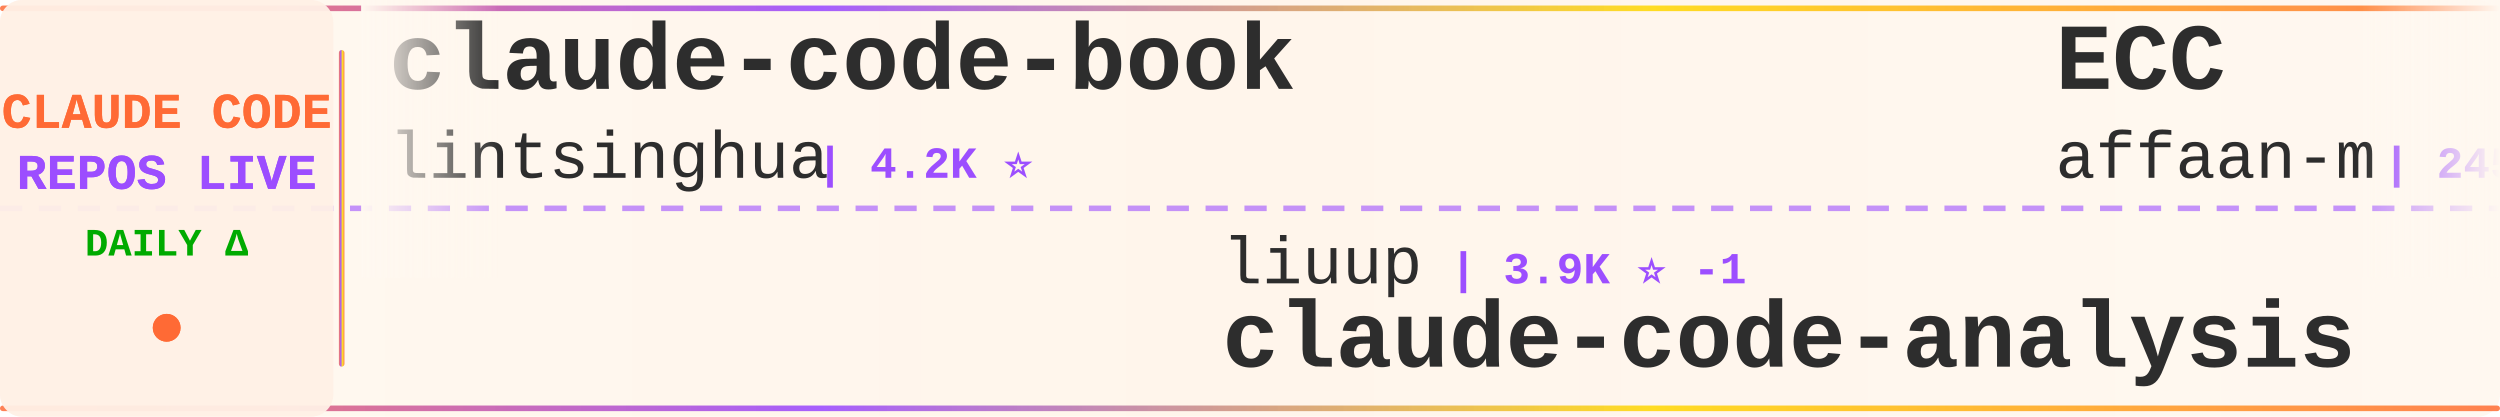
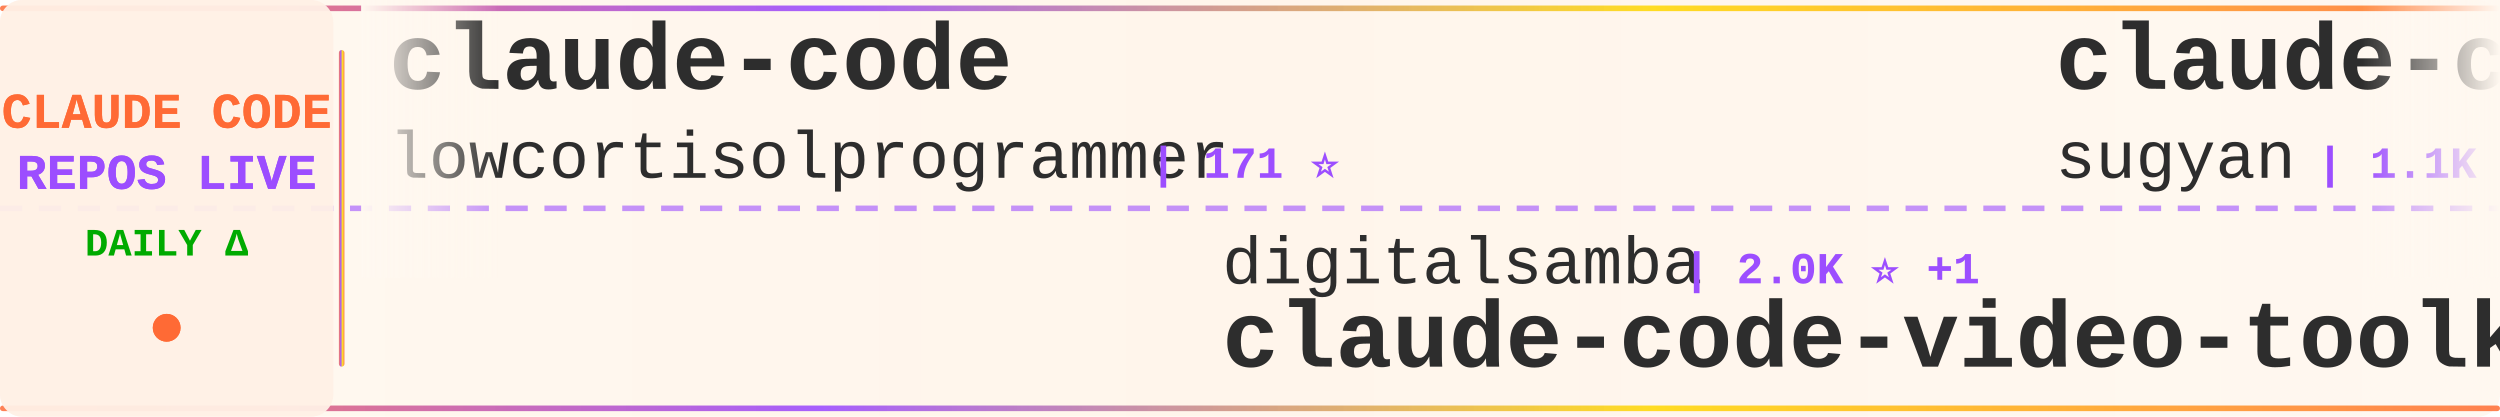
<svg xmlns="http://www.w3.org/2000/svg" width="900" height="150">
  <defs>
    <linearGradient id="tickerBg" x1="0%" y1="0%" x2="100%" y2="0%">
      <stop offset="0%" style="stop-color:#fff8f0;stop-opacity:0.98" />
      <stop offset="50%" style="stop-color:#fff5eb;stop-opacity:1" />
      <stop offset="100%" style="stop-color:#fff8f0;stop-opacity:0.98" />
    </linearGradient>
    <linearGradient id="borderGrad" x1="0%" y1="0%" x2="100%" y2="0%">
      <stop offset="0%" style="stop-color:#FF6B35;stop-opacity:0.85">
        <animate attributeName="stop-opacity" values="0.85;1;0.85" dur="2s" repeatCount="indefinite" />
      </stop>
      <stop offset="33%" style="stop-color:#9C4EFF;stop-opacity:0.9">
        <animate attributeName="stop-opacity" values="0.9;1;0.9" dur="2.2s" repeatCount="indefinite" />
      </stop>
      <stop offset="66%" style="stop-color:#FFD700;stop-opacity:0.85">
        <animate attributeName="stop-opacity" values="0.85;1;0.85" dur="1.8s" repeatCount="indefinite" />
      </stop>
      <stop offset="100%" style="stop-color:#FF6B35;stop-opacity:0.85">
        <animate attributeName="stop-opacity" values="0.85;1;0.85" dur="2s" repeatCount="indefinite" />
      </stop>
    </linearGradient>
    <filter id="textGlow">
      <feGaussianBlur stdDeviation="0.15" result="coloredBlur" />
      <feMerge>
        <feMergeNode in="coloredBlur" />
        <feMergeNode in="SourceGraphic" />
      </feMerge>
    </filter>
    <filter id="metricGlow">
      <feGaussianBlur stdDeviation="0.2" result="coloredBlur" />
      <feMerge>
        <feMergeNode in="coloredBlur" />
        <feMergeNode in="SourceGraphic" />
      </feMerge>
    </filter>
    <linearGradient id="leftFade" x1="0%" y1="0%" x2="100%" y2="0%">
      <stop offset="0%" style="stop-color:#fff8f0;stop-opacity:1" />
      <stop offset="100%" style="stop-color:#fff8f0;stop-opacity:0" />
    </linearGradient>
    <linearGradient id="rightFade" x1="0%" y1="0%" x2="100%" y2="0%">
      <stop offset="0%" style="stop-color:#fff8f0;stop-opacity:0" />
      <stop offset="100%" style="stop-color:#fff8f0;stop-opacity:1" />
    </linearGradient>
  </defs>
  <rect width="900" height="150" fill="url(#tickerBg)" rx="8" />
  <rect x="0" y="2" width="900" height="2" fill="url(#borderGrad)" rx="1" />
  <rect x="0" y="146" width="900" height="2" fill="url(#borderGrad)" rx="1" />
  <line x1="0" y1="75" x2="900" y2="75" stroke="#9C4EFF" stroke-width="2" stroke-dasharray="8 6" opacity="0.6" />
  <rect x="0" y="0" width="120" height="150" fill="#fff0e6" opacity="0.95" rx="8" />
  <text x="60" y="46" font-family="'Courier New', monospace" font-size="18" font-weight="bold" fill="#FF6B35" text-anchor="middle" filter="url(#textGlow)">
    CLAUDE CODE
  </text>
  <text x="60" y="68" font-family="'Courier New', monospace" font-size="18" font-weight="bold" fill="#9C4EFF" text-anchor="middle" filter="url(#textGlow)">
    REPOS LIVE
  </text>
  <text x="60" y="92" font-family="'Courier New', monospace" font-size="14" font-weight="bold" fill="#00aa00" text-anchor="middle">
    DAILY Δ
  </text>
  <circle cx="60" cy="118" r="5" fill="#FF6B35" filter="url(#metricGlow)">
    <animate attributeName="r" values="4;6;4" dur="1.5s" repeatCount="indefinite" />
    <animate attributeName="opacity" values="0.6;1;0.6" dur="1.5s" repeatCount="indefinite" />
  </circle>
  <rect x="122" y="18" width="2" height="114" fill="url(#borderGrad)" rx="1" />
  <clipPath id="tickerClip">
    <rect x="130" y="0" width="770" height="150" />
  </clipPath>
  <g clip-path="url(#tickerClip)">
    <g id="tickerItems">
      <animateTransform attributeName="transform" attributeType="XML" type="translate" from="0 0" to="-3000 0" dur="54s" repeatCount="indefinite" />
      <g transform="translate(0, 0)">
-         <text x="140" y="32" font-family="'Courier New', monospace" font-size="34" font-weight="bold" fill="#2d2d2d">claude-code-book</text>
-         <text x="140" y="64" font-family="'Courier New', monospace" font-size="24" font-weight="normal" fill="#2d2d2d" opacity="1.0">lintsinghua</text>
-         <text x="294" y="64" font-family="'Courier New', monospace" font-size="16" font-weight="bold" fill="#9C4EFF"> | 4.2K ⭐</text>
+         <text x="140" y="32" font-family="'Courier New', monospace" font-size="34" font-weight="bold" fill="#2d2d2d">claude-code</text>
+         <text x="140" y="64" font-family="'Courier New', monospace" font-size="24" font-weight="normal" fill="#2d2d2d" opacity="1.0">lowcortisolprogrammer</text>
+         <text x="414" y="64" font-family="'Courier New', monospace" font-size="16" font-weight="bold" fill="#9C4EFF"> | 171 ⭐</text>
      </g>
      <g transform="translate(300, 0)">
-         <text x="140" y="102" font-family="'Courier New', monospace" font-size="24" font-weight="normal" fill="#2d2d2d" opacity="1.0">liuup</text>
-         <text x="222" y="102" font-family="'Courier New', monospace" font-size="16" font-weight="bold" fill="#9C4EFF"> | 3.9K ⭐ -1</text>
-         <text x="140" y="132" font-family="'Courier New', monospace" font-size="34" font-weight="bold" fill="#2d2d2d">claude-code-analysis</text>
+         <text x="140" y="102" font-family="'Courier New', monospace" font-size="24" font-weight="normal" fill="#2d2d2d" opacity="1.0">digitalsamba</text>
+         <text x="306" y="102" font-family="'Courier New', monospace" font-size="16" font-weight="bold" fill="#9C4EFF"> | 2.0K ⭐ +1</text>
+         <text x="140" y="132" font-family="'Courier New', monospace" font-size="34" font-weight="bold" fill="#2d2d2d">claude-code-video-toolki...</text>
      </g>
      <g transform="translate(600, 0)">
-         <text x="140" y="32" font-family="'Courier New', monospace" font-size="34" font-weight="bold" fill="#2d2d2d">ECC</text>
-         <text x="140" y="64" font-family="'Courier New', monospace" font-size="24" font-weight="normal" fill="#2d2d2d" opacity="1.0">affaan-m</text>
-         <text x="258" y="64" font-family="'Courier New', monospace" font-size="16" font-weight="bold" fill="#9C4EFF"> | 245.3K ⭐ +113</text>
+         <text x="140" y="32" font-family="'Courier New', monospace" font-size="34" font-weight="bold" fill="#2d2d2d">claude-code-webui</text>
+         <text x="140" y="64" font-family="'Courier New', monospace" font-size="24" font-weight="normal" fill="#2d2d2d" opacity="1.0">sugyan</text>
+         <text x="234" y="64" font-family="'Courier New', monospace" font-size="16" font-weight="bold" fill="#9C4EFF"> | 1.1K ⭐</text>
      </g>
      <g transform="translate(900, 0)">
-         <text x="140" y="102" font-family="'Courier New', monospace" font-size="24" font-weight="normal" fill="#2d2d2d" opacity="1.0">hangsman</text>
-         <text x="258" y="102" font-family="'Courier New', monospace" font-size="16" font-weight="bold" fill="#9C4EFF"> | 792 ⭐</text>
-         <text x="140" y="132" font-family="'Courier New', monospace" font-size="34" font-weight="bold" fill="#2d2d2d">claude-code-source</text>
+         <text x="140" y="102" font-family="'Courier New', monospace" font-size="24" font-weight="normal" fill="#2d2d2d" opacity="1.0">Yuyz0112</text>
+         <text x="258" y="102" font-family="'Courier New', monospace" font-size="16" font-weight="bold" fill="#9C4EFF"> | 2.4K ⭐</text>
+         <text x="140" y="132" font-family="'Courier New', monospace" font-size="34" font-weight="bold" fill="#2d2d2d">claude-code-reverse</text>
      </g>
      <g transform="translate(1200, 0)">
-         <text x="140" y="32" font-family="'Courier New', monospace" font-size="34" font-weight="bold" fill="#2d2d2d">oh-my-claudecode</text>
-         <text x="140" y="64" font-family="'Courier New', monospace" font-size="24" font-weight="normal" fill="#2d2d2d" opacity="1.0">Yeachan-Heo</text>
-         <text x="294" y="64" font-family="'Courier New', monospace" font-size="16" font-weight="bold" fill="#9C4EFF"> | 38.9K ⭐ +1</text>
+         <text x="140" y="32" font-family="'Courier New', monospace" font-size="34" font-weight="bold" fill="#2d2d2d">claude-code</text>
+         <text x="140" y="64" font-family="'Courier New', monospace" font-size="24" font-weight="normal" fill="#2d2d2d" opacity="1.0">ochamber</text>
+         <text x="258" y="64" font-family="'Courier New', monospace" font-size="16" font-weight="bold" fill="#9C4EFF"> | 1 ⭐</text>
      </g>
      <g transform="translate(1500, 0)">
-         <text x="140" y="102" font-family="'Courier New', monospace" font-size="24" font-weight="normal" fill="#2d2d2d" opacity="1.0">JrCx7scC</text>
-         <text x="258" y="102" font-family="'Courier New', monospace" font-size="16" font-weight="bold" fill="#9C4EFF"> | 375 ⭐</text>
-         <text x="140" y="132" font-family="'Courier New', monospace" font-size="34" font-weight="bold" fill="#2d2d2d">claude-code-source</text>
+         <text x="140" y="102" font-family="'Courier New', monospace" font-size="24" font-weight="normal" fill="#2d2d2d" opacity="1.0">AICoderTudou</text>
+         <text x="306" y="102" font-family="'Courier New', monospace" font-size="16" font-weight="bold" fill="#9C4EFF"> | 495 ⭐</text>
+         <text x="140" y="132" font-family="'Courier New', monospace" font-size="34" font-weight="bold" fill="#2d2d2d">claude-code-tudou</text>
      </g>
      <g transform="translate(1800, 0)">
-         <text x="140" y="32" font-family="'Courier New', monospace" font-size="34" font-weight="bold" fill="#2d2d2d">claude-code-engineering</text>
-         <text x="140" y="64" font-family="'Courier New', monospace" font-size="24" font-weight="normal" fill="#2d2d2d" opacity="1.0">huangjia2019</text>
-         <text x="306" y="64" font-family="'Courier New', monospace" font-size="16" font-weight="bold" fill="#9C4EFF"> | 1.1K ⭐</text>
+         <text x="140" y="32" font-family="'Courier New', monospace" font-size="34" font-weight="bold" fill="#2d2d2d">claude-coder</text>
+         <text x="140" y="64" font-family="'Courier New', monospace" font-size="24" font-weight="normal" fill="#2d2d2d" opacity="1.0">kodu-ai</text>
+         <text x="246" y="64" font-family="'Courier New', monospace" font-size="16" font-weight="bold" fill="#9C4EFF"> | 5.2K ⭐ -1</text>
      </g>
      <g transform="translate(2100, 0)">
-         <text x="140" y="102" font-family="'Courier New', monospace" font-size="24" font-weight="normal" fill="#2d2d2d" opacity="1.0">WorldFlowAI</text>
-         <text x="294" y="102" font-family="'Courier New', monospace" font-size="16" font-weight="bold" fill="#9C4EFF"> | 1.9K ⭐ +5</text>
-         <text x="140" y="132" font-family="'Courier New', monospace" font-size="34" font-weight="bold" fill="#2d2d2d">everything-claude-code</text>
+         <text x="140" y="102" font-family="'Courier New', monospace" font-size="24" font-weight="normal" fill="#2d2d2d" opacity="1.0">guanshan</text>
+         <text x="258" y="102" font-family="'Courier New', monospace" font-size="16" font-weight="bold" fill="#9C4EFF"> | 61 ⭐</text>
+         <text x="140" y="132" font-family="'Courier New', monospace" font-size="34" font-weight="bold" fill="#2d2d2d">ClaudeCode</text>
      </g>
      <g transform="translate(2400, 0)">
-         <text x="140" y="32" font-family="'Courier New', monospace" font-size="34" font-weight="bold" fill="#2d2d2d">claude-code-cheat-sheet</text>
-         <text x="140" y="64" font-family="'Courier New', monospace" font-size="24" font-weight="normal" fill="#2d2d2d" opacity="1.0">Njengah</text>
-         <text x="246" y="64" font-family="'Courier New', monospace" font-size="16" font-weight="bold" fill="#9C4EFF"> | 1.9K ⭐</text>
+         <text x="140" y="32" font-family="'Courier New', monospace" font-size="34" font-weight="bold" fill="#2d2d2d">edmunds-claude-code</text>
+         <text x="140" y="64" font-family="'Courier New', monospace" font-size="24" font-weight="normal" fill="#2d2d2d" opacity="1.0">edmund-io</text>
+         <text x="270" y="64" font-family="'Courier New', monospace" font-size="16" font-weight="bold" fill="#9C4EFF"> | 1.5K ⭐ -1</text>
      </g>
      <g transform="translate(2700, 0)">
-         <text x="140" y="102" font-family="'Courier New', monospace" font-size="24" font-weight="normal" fill="#2d2d2d" opacity="1.0">wanshuiyin</text>
-         <text x="282" y="102" font-family="'Courier New', monospace" font-size="16" font-weight="bold" fill="#9C4EFF"> | 15.5K ⭐ +9</text>
-         <text x="140" y="132" font-family="'Courier New', monospace" font-size="34" font-weight="bold" fill="#2d2d2d">Auto-claude-code-researc...</text>
+         <text x="140" y="102" font-family="'Courier New', monospace" font-size="24" font-weight="normal" fill="#2d2d2d" opacity="1.0">darcyegb</text>
+         <text x="258" y="102" font-family="'Courier New', monospace" font-size="16" font-weight="bold" fill="#9C4EFF"> | 759 ⭐</text>
+         <text x="140" y="132" font-family="'Courier New', monospace" font-size="34" font-weight="bold" fill="#2d2d2d">ClaudeCodeAgents</text>
      </g>
      <g transform="translate(3000, 0)">
-         <text x="140" y="32" font-family="'Courier New', monospace" font-size="34" font-weight="bold" fill="#2d2d2d">claude-code-book</text>
-         <text x="140" y="64" font-family="'Courier New', monospace" font-size="24" font-weight="normal" fill="#2d2d2d" opacity="1.0">lintsinghua</text>
-         <text x="294" y="64" font-family="'Courier New', monospace" font-size="16" font-weight="bold" fill="#9C4EFF"> | 4.2K ⭐</text>
+         <text x="140" y="32" font-family="'Courier New', monospace" font-size="34" font-weight="bold" fill="#2d2d2d">claude-code</text>
+         <text x="140" y="64" font-family="'Courier New', monospace" font-size="24" font-weight="normal" fill="#2d2d2d" opacity="1.0">lowcortisolprogrammer</text>
+         <text x="414" y="64" font-family="'Courier New', monospace" font-size="16" font-weight="bold" fill="#9C4EFF"> | 171 ⭐</text>
      </g>
      <g transform="translate(3300, 0)">
-         <text x="140" y="102" font-family="'Courier New', monospace" font-size="24" font-weight="normal" fill="#2d2d2d" opacity="1.0">liuup</text>
-         <text x="222" y="102" font-family="'Courier New', monospace" font-size="16" font-weight="bold" fill="#9C4EFF"> | 3.9K ⭐ -1</text>
-         <text x="140" y="132" font-family="'Courier New', monospace" font-size="34" font-weight="bold" fill="#2d2d2d">claude-code-analysis</text>
+         <text x="140" y="102" font-family="'Courier New', monospace" font-size="24" font-weight="normal" fill="#2d2d2d" opacity="1.0">digitalsamba</text>
+         <text x="306" y="102" font-family="'Courier New', monospace" font-size="16" font-weight="bold" fill="#9C4EFF"> | 2.0K ⭐ +1</text>
+         <text x="140" y="132" font-family="'Courier New', monospace" font-size="34" font-weight="bold" fill="#2d2d2d">claude-code-video-toolki...</text>
      </g>
      <g transform="translate(3600, 0)">
-         <text x="140" y="32" font-family="'Courier New', monospace" font-size="34" font-weight="bold" fill="#2d2d2d">ECC</text>
-         <text x="140" y="64" font-family="'Courier New', monospace" font-size="24" font-weight="normal" fill="#2d2d2d" opacity="1.0">affaan-m</text>
-         <text x="258" y="64" font-family="'Courier New', monospace" font-size="16" font-weight="bold" fill="#9C4EFF"> | 245.3K ⭐ +113</text>
+         <text x="140" y="32" font-family="'Courier New', monospace" font-size="34" font-weight="bold" fill="#2d2d2d">claude-code-webui</text>
+         <text x="140" y="64" font-family="'Courier New', monospace" font-size="24" font-weight="normal" fill="#2d2d2d" opacity="1.0">sugyan</text>
+         <text x="234" y="64" font-family="'Courier New', monospace" font-size="16" font-weight="bold" fill="#9C4EFF"> | 1.1K ⭐</text>
      </g>
      <g transform="translate(3900, 0)">
-         <text x="140" y="102" font-family="'Courier New', monospace" font-size="24" font-weight="normal" fill="#2d2d2d" opacity="1.0">hangsman</text>
-         <text x="258" y="102" font-family="'Courier New', monospace" font-size="16" font-weight="bold" fill="#9C4EFF"> | 792 ⭐</text>
-         <text x="140" y="132" font-family="'Courier New', monospace" font-size="34" font-weight="bold" fill="#2d2d2d">claude-code-source</text>
+         <text x="140" y="102" font-family="'Courier New', monospace" font-size="24" font-weight="normal" fill="#2d2d2d" opacity="1.0">Yuyz0112</text>
+         <text x="258" y="102" font-family="'Courier New', monospace" font-size="16" font-weight="bold" fill="#9C4EFF"> | 2.4K ⭐</text>
+         <text x="140" y="132" font-family="'Courier New', monospace" font-size="34" font-weight="bold" fill="#2d2d2d">claude-code-reverse</text>
      </g>
    </g>
  </g>
  <rect x="130" y="0" width="50" height="100" fill="url(#leftFade)" />
  <rect x="850" y="0" width="50" height="100" fill="url(#rightFade)" />
</svg>
